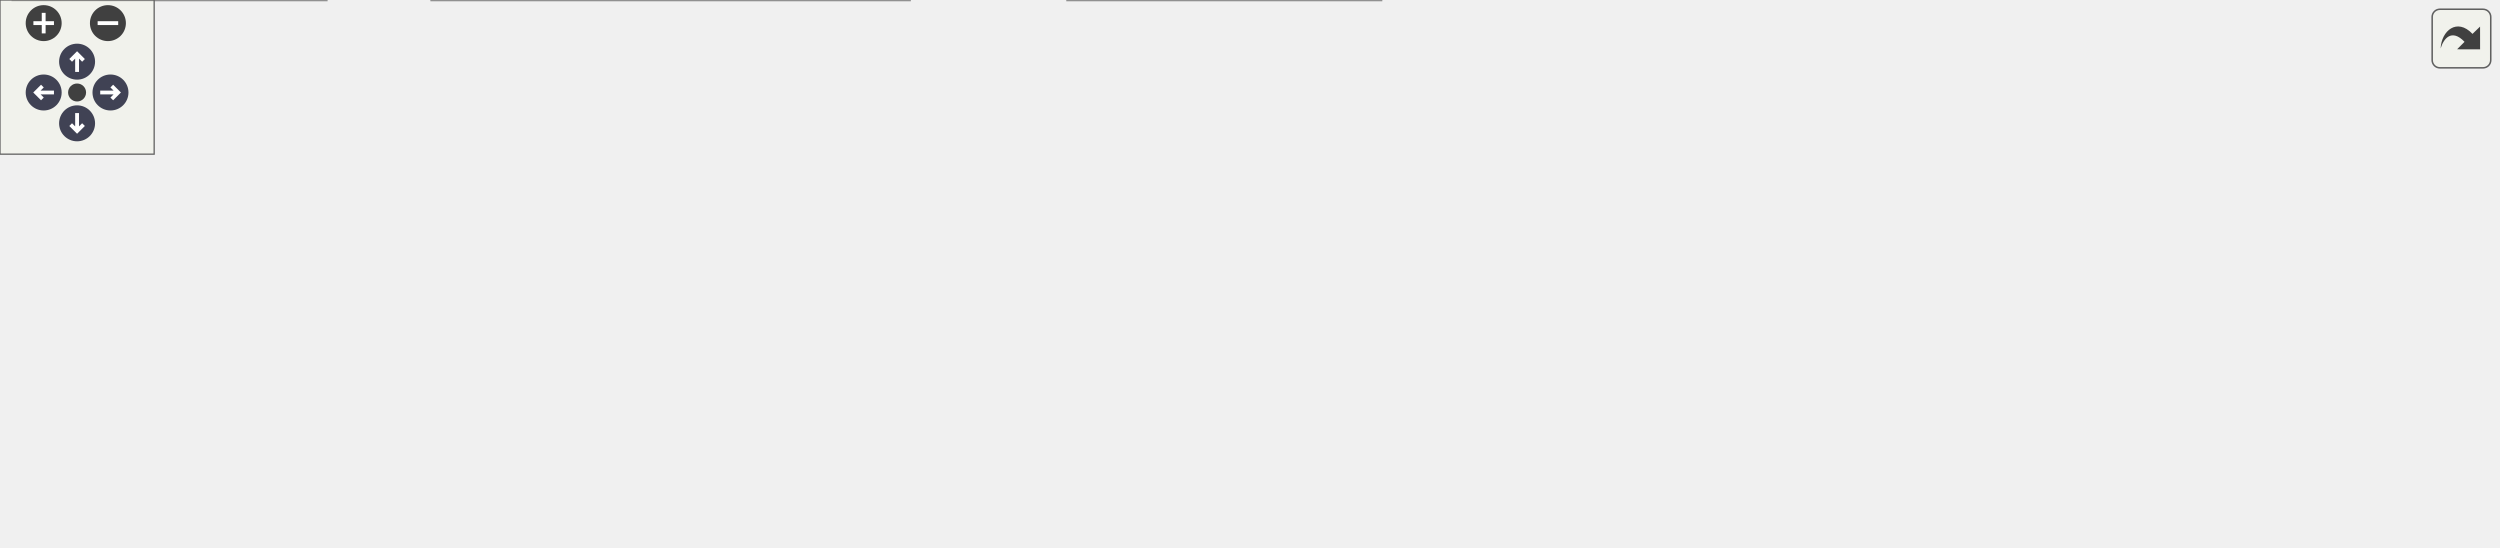
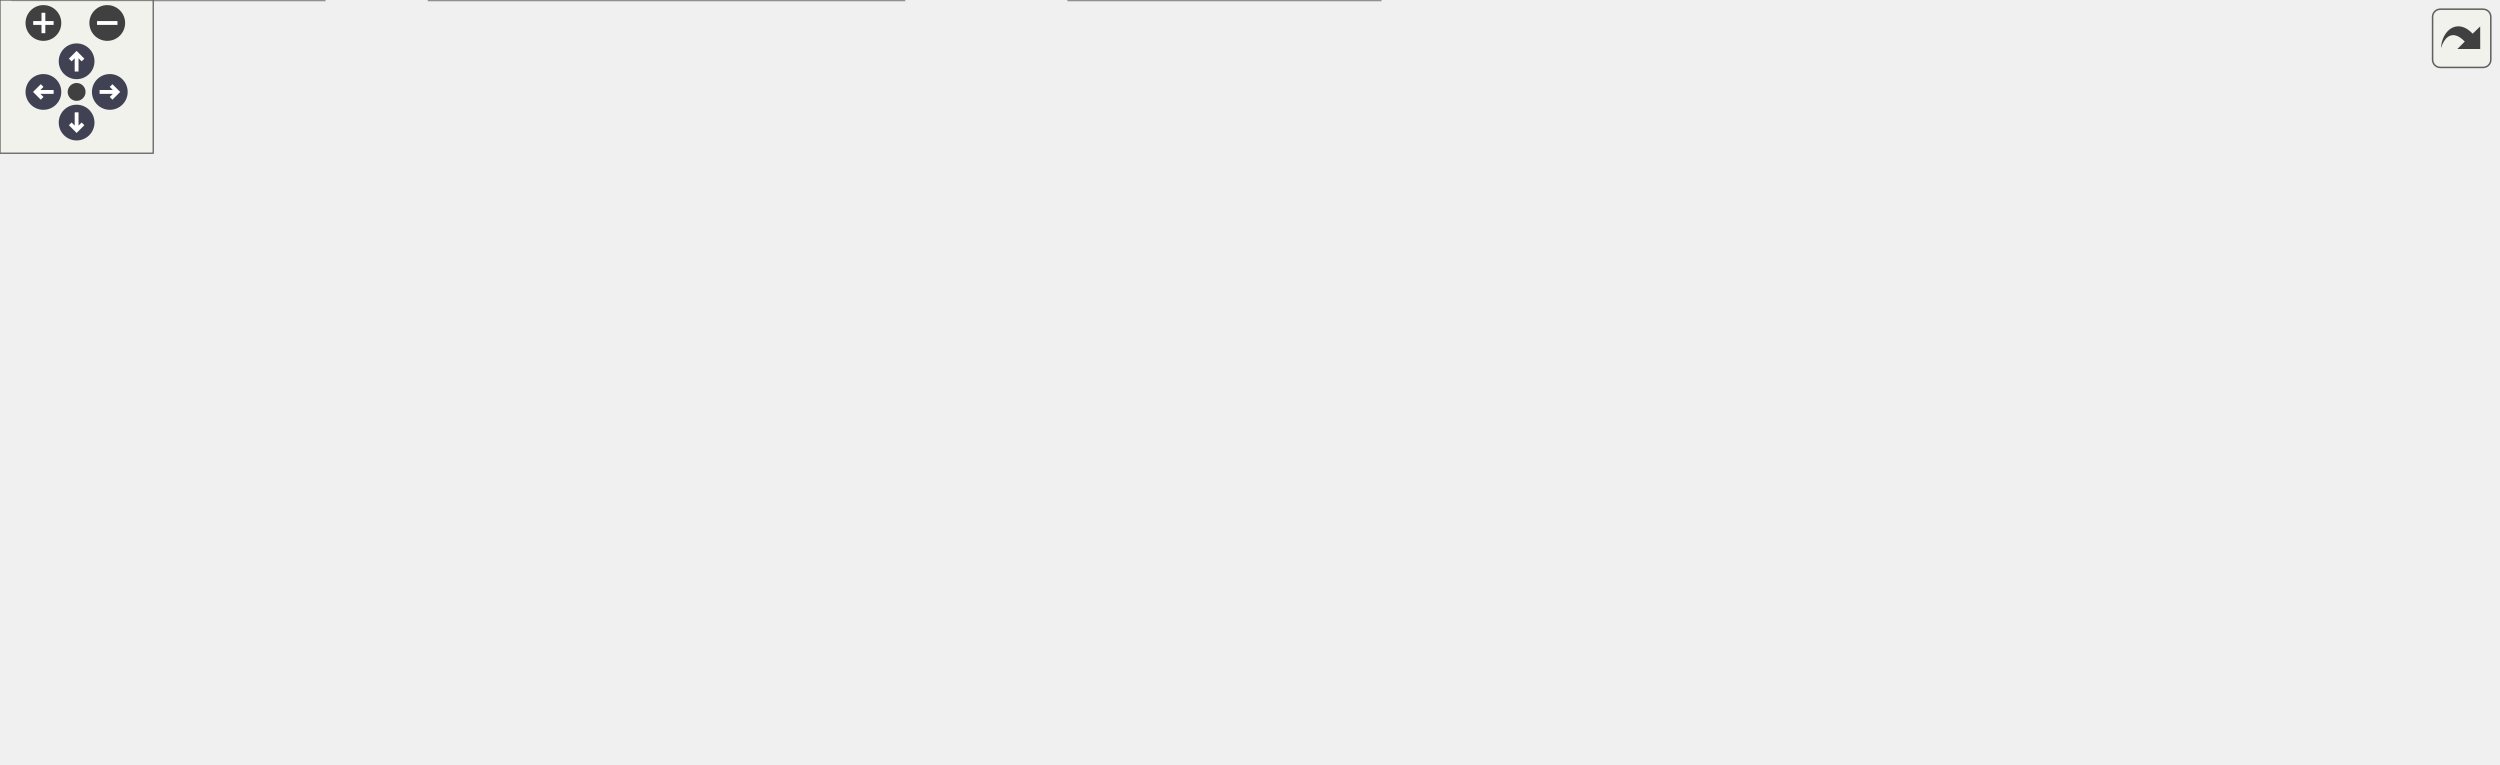
<svg xmlns="http://www.w3.org/2000/svg" xmlns:xlink="http://www.w3.org/1999/xlink" id="main" version="1.1" xml:space="preserve">
  <style type="text/css">
.node, .edge {opacity: 0.7;}
.node.selected, .edge.selected {opacity: 1;}
.edge:hover path { stroke: red; }
.edge:hover polygon { stroke: red; fill: red; }
</style>
  <defs>
    <circle id="rim" cx="0" cy="0" r="7" />
    <circle id="rim2" cx="0" cy="0" r="3.5" />
    <g id="zoomPlus">
      <use xlink:href="#rim" fill="#404040">
        <set attributeName="fill" to="#808080" begin="zoomplus.mouseover" end="zoomplus.mouseout" />
      </use>
      <path d="M-4,0h8M0,-4v8" fill="none" stroke="white" stroke-width="1.5" pointer-events="none" />
    </g>
    <g id="zoomMin">
      <use xlink:href="#rim" fill="#404040">
        <set attributeName="fill" to="#808080" begin="zoomminus.mouseover" end="zoomminus.mouseout" />
      </use>
      <path d="M-4,0h8" fill="none" stroke="white" stroke-width="1.5" pointer-events="none" />
    </g>
    <g id="arrowUp" transform="translate(30 24)">
      <use xlink:href="#rim" />
      <path pointer-events="none" fill="none" stroke="white" stroke-width="1.5" d="M0,-3.0v7 M-2.5,-0.5L0,-3.0L2.5,-0.5" />
    </g>
    <g id="arrowRight" transform="rotate(90) translate(36 -43)">
      <use xlink:href="#rim" />
      <path pointer-events="none" fill="none" stroke="white" stroke-width="1.5" d="M0,-3.0v7 M-2.5,-0.5L0,-3.0L2.5,-0.5" />
    </g>
    <g id="arrowDown" transform="rotate(180) translate(-30 -48)">
      <use xlink:href="#rim" />
      <path pointer-events="none" fill="none" stroke="white" stroke-width="1.5" d="M0,-3.0v7 M-2.5,-0.5L0,-3.0L2.5,-0.5" />
    </g>
    <g id="arrowLeft" transform="rotate(270) translate(-36 17)">
      <use xlink:href="#rim" />
      <path pointer-events="none" fill="none" stroke="white" stroke-width="1.5" d="M0,-3.0v7 M-2.5,-0.5L0,-3.0L2.5,-0.5" />
    </g>
    <g id="resetDef">
      <use xlink:href="#rim2" fill="#404040">
        <set attributeName="fill" to="#808080" begin="reset.mouseover" end="reset.mouseout" />
      </use>
    </g>
  </defs>
  <svg id="graph" class="graph">
    <g id="viewport">
      <g id="Node000001" class="node">
        <g id="a_Node000001">
          <a xlink:title=" ">
-             <polygon fill="#999999" stroke="#666666" points="972,-93.5 794,-93.5 794,-74.5 972,-74.5 972,-93.5" />
-             <text text-anchor="middle" x="883" y="-81.5" font-family="Malgun Gothic" font-size="10.00">UCityNameWidget::SetCityName</text>
+             <polygon fill="#999999" stroke="#666666" points="978,-117.5 800,-117.5 800,-98.5 978,-98.5 978,-117.5" />
+             <text text-anchor="middle" x="889" y="-105.5" font-family="Malgun Gothic" font-size="10.00">UCityNameWidget::SetCityName</text>
          </a>
        </g>
      </g>
      <g id="Node000002" class="node">
        <g id="a_Node000002">
          <a xlink:href="classAFood.html#a1464bf50b3bc86d1a231f264a79105a3" target="_top" xlink:title="Widget에 음식 이름 업데이트">
-             <polygon fill="white" stroke="#666666" points="751.5,-115.5 605.5,-115.5 605.5,-96.5 751.5,-96.5 751.5,-115.5" />
-             <text text-anchor="middle" x="678.5" y="-103.5" font-family="Malgun Gothic" font-size="10.00">AFood::UpdateFoodWidget</text>
+             <polygon fill="white" stroke="#666666" points="757.5,-163.5 611.5,-163.5 611.5,-144.5 757.5,-144.5 757.5,-163.5" />
+             <text text-anchor="middle" x="684.5" y="-151.5" font-family="Malgun Gothic" font-size="10.00">AFood::UpdateFoodWidget</text>
          </a>
        </g>
      </g>
      <g id="edge1_Node000001_Node000002" class="edge">
        <g id="a_edge1_Node000001_Node000002">
          <a xlink:title=" ">
-             <path fill="none" stroke="#63b8ff" d="M784.32,-94.61C773.35,-95.8 762.33,-97 751.76,-98.15" />
-             <polygon fill="#63b8ff" stroke="#63b8ff" points="784.79,-98.08 794.36,-93.52 784.04,-91.12 784.79,-98.08" />
+             <path fill="none" stroke="#63b8ff" d="M835.91,-119.83C802.2,-127.49 758.89,-137.33 727.4,-144.48" />
+             <polygon fill="#63b8ff" stroke="#63b8ff" points="837.07,-123.16 846.04,-117.53 835.51,-116.33 837.07,-123.16" />
+           </a>
+         </g>
+       </g>
+       <g id="Node000009" class="node">
+         <g id="a_Node000009">
+           <a xlink:href="classAListenAnswer.html#a837d24b62f41d4409ef20ac12bb526b9" target="_top" xlink:title=" ">
+             <polygon fill="white" stroke="#666666" points="764,-78 605,-78 605,-48 764,-48 764,-78" />
+             <text text-anchor="start" x="613" y="-66" font-family="Malgun Gothic" font-size="10.00">AListenAnswer::UpdateName</text>
+             <text text-anchor="middle" x="684.5" y="-55" font-family="Malgun Gothic" font-size="10.00">Widget</text>
+           </a>
+         </g>
+       </g>
+       <g id="edge9_Node000001_Node000009" class="edge">
+         <g id="a_edge9_Node000001_Node000009">
+           <a xlink:title=" ">
+             <path fill="none" stroke="#63b8ff" d="M835.02,-96.23C809.96,-90.66 779.77,-83.95 753.09,-78.02" />
+             <polygon fill="#63b8ff" stroke="#63b8ff" points="834.53,-99.7 845.05,-98.46 836.05,-92.87 834.53,-99.7" />
+           </a>
+         </g>
+       </g>
+       <g id="Node000003" class="node">
+         <g id="a_Node000003">
+           <a xlink:href="classAOrderKiosk.html#ae22a9ab0ca71061d881ba35394bc31bb" target="_top" xlink:title=" ">
+             <polygon fill="white" stroke="#666666" points="334,-188 188,-188 188,-158 334,-158 334,-188" />
+             <text text-anchor="start" x="196" y="-176" font-family="Malgun Gothic" font-size="10.00">AOrderKiosk::BeginSubmit</text>
+             <text text-anchor="middle" x="261" y="-165" font-family="Malgun Gothic" font-size="10.00">Overlap</text>
+           </a>
+         </g>
+       </g>
+       <g id="edge2_Node000002_Node000003" class="edge">
+         <g id="a_edge2_Node000002_Node000003">
+           <a xlink:title=" ">
+             <path fill="none" stroke="#63b8ff" d="M600.82,-157.73C523.2,-161.23 408.24,-166.41 334.22,-169.74" />
+             <polygon fill="#63b8ff" stroke="#63b8ff" points="601.21,-161.21 611.04,-157.27 600.89,-154.22 601.21,-161.21" />
+           </a>
+         </g>
+       </g>
+       <g id="Node000005" class="node">
+         <g id="a_Node000005">
+           <a xlink:href="classAFoodHolder.html#a8d48dbf197d3544ab3763d1a7e730859" target="_top" xlink:title="BoxCollision Overlap 콜백">
+             <polygon fill="white" stroke="#666666" points="569,-126 390,-126 390,-96 569,-96 569,-126" />
+             <text text-anchor="start" x="398" y="-114" font-family="Malgun Gothic" font-size="10.00">AFoodHolder::OnFoodBoxOverlap</text>
+             <text text-anchor="middle" x="479.5" y="-103" font-family="Malgun Gothic" font-size="10.00">Begin</text>
+           </a>
+         </g>
+       </g>
+       <g id="edge4_Node000002_Node000005" class="edge">
+         <g id="a_edge4_Node000002_Node000005">
+           <a xlink:title=" ">
+             <path fill="none" stroke="#63b8ff" d="M628.55,-142.36C604.78,-137.32 576.66,-131.37 551.34,-126.01" />
+             <polygon fill="#63b8ff" stroke="#63b8ff" points="627.94,-145.81 638.45,-144.46 629.39,-138.96 627.94,-145.81" />
          </a>
        </g>
      </g>
      <g id="Node000007" class="node">
        <g id="a_Node000007">
-           <a xlink:href="classAListenAnswer.html#a837d24b62f41d4409ef20ac12bb526b9" target="_top" xlink:title=" ">
-             <polygon fill="white" stroke="#666666" points="758,-78 599,-78 599,-48 758,-48 758,-78" />
-             <text text-anchor="start" x="607" y="-66" font-family="Malgun Gothic" font-size="10.00">AListenAnswer::UpdateName</text>
-             <text text-anchor="middle" x="678.5" y="-55" font-family="Malgun Gothic" font-size="10.00">Widget</text>
-           </a>
-         </g>
-       </g>
-       <g id="edge6_Node000001_Node000007" class="edge">
-         <g id="a_edge6_Node000001_Node000007">
-           <a xlink:title=" ">
-             <path fill="none" stroke="#63b8ff" d="M783.75,-73.81C775.18,-72.92 766.59,-72.03 758.22,-71.16" />
-             <polygon fill="#63b8ff" stroke="#63b8ff" points="783.46,-77.3 793.77,-74.85 784.18,-70.34 783.46,-77.3" />
-           </a>
-         </g>
-       </g>
-       <g id="Node000003" class="node">
-         <g id="a_Node000003">
          <a xlink:href="classAFood.html#ac02250d240a1826d146eb16a315ad8ce" target="_top" xlink:title=" ">
-             <polygon fill="white" stroke="#666666" points="563,-152.5 390,-152.5 390,-133.5 563,-133.5 563,-152.5" />
-             <text text-anchor="middle" x="476.5" y="-140.5" font-family="Malgun Gothic" font-size="10.00">AFood::OnRep_CurrentFoodData</text>
-           </a>
-         </g>
-       </g>
-       <g id="edge2_Node000002_Node000003" class="edge">
-         <g id="a_edge2_Node000002_Node000003">
-           <a xlink:title=" ">
-             <path fill="none" stroke="#63b8ff" d="M615.98,-117.38C588.18,-122.52 555.7,-128.53 529.18,-133.44" />
-             <polygon fill="#63b8ff" stroke="#63b8ff" points="616.8,-120.79 626,-115.53 615.53,-113.91 616.8,-120.79" />
+             <polygon fill="white" stroke="#666666" points="566,-238.5 393,-238.5 393,-219.5 566,-219.5 566,-238.5" />
+             <text text-anchor="middle" x="479.5" y="-226.5" font-family="Malgun Gothic" font-size="10.00">AFood::OnRep_CurrentFoodData</text>
+           </a>
+         </g>
+       </g>
+       <g id="edge6_Node000002_Node000007" class="edge">
+         <g id="a_edge6_Node000002_Node000007">
+           <a xlink:title=" ">
+             <path fill="none" stroke="#63b8ff" d="M658.47,-168.86C635.81,-181.72 601.15,-199.94 569,-211 559.36,-214.31 548.91,-217.11 538.69,-219.43" />
+             <polygon fill="#63b8ff" stroke="#63b8ff" points="660.48,-171.74 667.4,-163.71 656.99,-165.67 660.48,-171.74" />
+           </a>
+         </g>
+       </g>
+       <g id="Node000008" class="node">
+         <g id="a_Node000008">
+           <a xlink:href="classAFood.html#aebbad5e8b1fcc27be5d30e4e67bcf4f1" target="_top" xlink:title=" ">
+             <polygon fill="white" stroke="#666666" points="538,-201.5 421,-201.5 421,-182.5 538,-182.5 538,-201.5" />
+             <text text-anchor="middle" x="479.5" y="-189.5" font-family="Malgun Gothic" font-size="10.00">AFood::SetCityName</text>
+           </a>
+         </g>
+       </g>
+       <g id="edge7_Node000002_Node000008" class="edge">
+         <g id="a_edge7_Node000002_Node000008">
+           <a xlink:title=" ">
+             <path fill="none" stroke="#63b8ff" d="M622.5,-165.42C593.46,-170.86 559.12,-177.28 531.48,-182.46" />
+             <polygon fill="#63b8ff" stroke="#63b8ff" points="623.35,-168.82 632.54,-163.54 622.06,-161.94 623.35,-168.82" />
          </a>
        </g>
      </g>
      <g id="Node000004" class="node">
        <g id="a_Node000004">
-           <a xlink:href="classAFood.html#aebbad5e8b1fcc27be5d30e4e67bcf4f1" target="_top" xlink:title=" ">
-             <polygon fill="white" stroke="#666666" points="535,-115.5 418,-115.5 418,-96.5 535,-96.5 535,-115.5" />
-             <text text-anchor="middle" x="476.5" y="-103.5" font-family="Malgun Gothic" font-size="10.00">AFood::SetCityName</text>
-           </a>
-         </g>
-       </g>
-       <g id="edge3_Node000002_Node000004" class="edge">
-         <g id="a_edge3_Node000002_Node000004">
-           <a xlink:title=" ">
-             <path fill="none" stroke="#63b8ff" d="M595.18,-106C575.03,-106 553.89,-106 535.18,-106" />
-             <polygon fill="#63b8ff" stroke="#63b8ff" points="595.3,-109.5 605.3,-106 595.3,-102.5 595.3,-109.5" />
-           </a>
-         </g>
-       </g>
-       <g id="Node000005" class="node">
-         <g id="a_Node000005">
-           <a xlink:href="classAOrderKiosk.html#ae22a9ab0ca71061d881ba35394bc31bb" target="_top" xlink:title=" ">
-             <polygon fill="white" stroke="#666666" points="334,-121 188,-121 188,-91 334,-91 334,-121" />
-             <text text-anchor="start" x="196" y="-109" font-family="Malgun Gothic" font-size="10.00">AOrderKiosk::BeginSubmit</text>
-             <text text-anchor="middle" x="261" y="-98" font-family="Malgun Gothic" font-size="10.00">Overlap</text>
-           </a>
-         </g>
-       </g>
-       <g id="edge4_Node000004_Node000005" class="edge">
-         <g id="a_edge4_Node000004_Node000005">
-           <a xlink:title=" ">
-             <path fill="none" stroke="#63b8ff" d="M407.57,-106C384.22,-106 358.02,-106 334.34,-106" />
-             <polygon fill="#63b8ff" stroke="#63b8ff" points="407.72,-109.5 417.72,-106 407.72,-102.5 407.72,-109.5" />
+           <a xlink:href="classAOrderKiosk.html#ad84dcabb2b97388a3fd4deb93b94309f" target="_top" xlink:title=" ">
+             <polygon fill="white" stroke="#666666" points="132,-182.5 0,-182.5 0,-163.5 132,-163.5 132,-182.5" />
+             <text text-anchor="middle" x="66" y="-170.5" font-family="Malgun Gothic" font-size="10.00">AOrderKiosk::BeginPlay</text>
+           </a>
+         </g>
+       </g>
+       <g id="edge3_Node000003_Node000004" class="edge">
+         <g id="a_edge3_Node000003_Node000004">
+           <a xlink:title=" ">
+             <path fill="none" stroke="#63b8ff" d="M177.45,-173C162.27,-173 146.63,-173 132.06,-173" />
+             <polygon fill="#63b8ff" stroke="#63b8ff" points="177.86,-176.5 187.86,-173 177.86,-169.5 177.86,-176.5" />
          </a>
        </g>
      </g>
      <g id="Node000006" class="node">
        <g id="a_Node000006">
-           <a xlink:href="classAOrderKiosk.html#ad84dcabb2b97388a3fd4deb93b94309f" target="_top" xlink:title=" ">
-             <polygon fill="white" stroke="#666666" points="132,-115.5 0,-115.5 0,-96.5 132,-96.5 132,-115.5" />
-             <text text-anchor="middle" x="66" y="-103.5" font-family="Malgun Gothic" font-size="10.00">AOrderKiosk::BeginPlay</text>
+           <a xlink:href="classAFoodHolder.html#a565e6ccdb08bb878bd88d8eb27dee677" target="_top" xlink:title=" ">
+             <polygon fill="white" stroke="#666666" points="328,-120.5 194,-120.5 194,-101.5 328,-101.5 328,-120.5" />
+             <text text-anchor="middle" x="261" y="-108.5" font-family="Malgun Gothic" font-size="10.00">AFoodHolder::BeginPlay</text>
          </a>
        </g>
      </g>
      <g id="edge5_Node000005_Node000006" class="edge">
        <g id="a_edge5_Node000005_Node000006">
          <a xlink:title=" ">
-             <path fill="none" stroke="#63b8ff" d="M177.45,-106C162.27,-106 146.63,-106 132.06,-106" />
-             <polygon fill="#63b8ff" stroke="#63b8ff" points="177.86,-109.5 187.86,-106 177.86,-102.5 177.86,-109.5" />
-           </a>
-         </g>
-       </g>
-       <g id="Node000008" class="node">
-         <g id="a_Node000008">
-           <a xlink:href="classAListenAnswer.html#ab4e1979d0579a0ed391c765ba8b36ecb" target="_top" xlink:title=" ">
-             <polygon fill="white" stroke="#666666" points="540,-78 413,-78 413,-48 540,-48 540,-78" />
-             <text text-anchor="start" x="421" y="-66" font-family="Malgun Gothic" font-size="10.00">AListenAnswer::OnRep</text>
-             <text text-anchor="middle" x="476.5" y="-55" font-family="Malgun Gothic" font-size="10.00">_AnswerData</text>
-           </a>
-         </g>
-       </g>
-       <g id="edge7_Node000007_Node000008" class="edge">
-         <g id="a_edge7_Node000007_Node000008">
-           <a xlink:title=" ">
-             <path fill="none" stroke="#63b8ff" d="M588.63,-63C572.27,-63 555.51,-63 540.13,-63" />
-             <polygon fill="#63b8ff" stroke="#63b8ff" points="588.74,-66.5 598.74,-63 588.74,-59.5 588.74,-66.5" />
-           </a>
-         </g>
-       </g>
-       <g id="Node000009" class="node">
-         <g id="a_Node000009">
-           <a xlink:href="classAFoodCourtManager.html#af19f666cdbb2d8f5956c2e9882337d1d" target="_top" xlink:title=" ">
-             <polygon fill="white" stroke="#666666" points="537.5,-30 415.5,-30 415.5,0 537.5,0 537.5,-30" />
-             <text text-anchor="start" x="423.5" y="-18" font-family="Malgun Gothic" font-size="10.00">AFoodCourtManager::</text>
-             <text text-anchor="middle" x="476.5" y="-7" font-family="Malgun Gothic" font-size="10.00">SpawnListenAnswer</text>
-           </a>
-         </g>
-       </g>
-       <g id="edge8_Node000007_Node000009" class="edge">
-         <g id="a_edge8_Node000007_Node000009">
-           <a xlink:title=" ">
-             <path fill="none" stroke="#63b8ff" d="M604.78,-45.55C582.73,-40.25 558.75,-34.5 537.62,-29.43" />
-             <polygon fill="#63b8ff" stroke="#63b8ff" points="604.23,-49.01 614.77,-47.94 605.86,-42.21 604.23,-49.01" />
+             <path fill="none" stroke="#63b8ff" d="M379.58,-111C362.1,-111 344.3,-111 328.01,-111" />
+             <polygon fill="#63b8ff" stroke="#63b8ff" points="379.82,-114.5 389.82,-111 379.82,-107.5 379.82,-114.5" />
+           </a>
+         </g>
+       </g>
+       <g id="edge8_Node000008_Node000003" class="edge">
+         <g id="a_edge8_Node000008_Node000003">
+           <a xlink:title=" ">
+             <path fill="none" stroke="#63b8ff" d="M410.58,-186.04C386.32,-183.91 358.91,-181.5 334.3,-179.34" />
+             <polygon fill="#63b8ff" stroke="#63b8ff" points="410.5,-189.55 420.77,-186.93 411.11,-182.57 410.5,-189.55" />
          </a>
        </g>
      </g>
      <g id="Node000010" class="node">
        <g id="a_Node000010">
+           <a xlink:href="classAListenAnswer.html#ab4e1979d0579a0ed391c765ba8b36ecb" target="_top" xlink:title=" ">
+             <polygon fill="white" stroke="#666666" points="543,-78 416,-78 416,-48 543,-48 543,-78" />
+             <text text-anchor="start" x="424" y="-66" font-family="Malgun Gothic" font-size="10.00">AListenAnswer::OnRep</text>
+             <text text-anchor="middle" x="479.5" y="-55" font-family="Malgun Gothic" font-size="10.00">_AnswerData</text>
+           </a>
+         </g>
+       </g>
+       <g id="edge10_Node000009_Node000010" class="edge">
+         <g id="a_edge10_Node000009_Node000010">
+           <a xlink:title=" ">
+             <path fill="none" stroke="#63b8ff" d="M594.6,-63C577.27,-63 559.45,-63 543.2,-63" />
+             <polygon fill="#63b8ff" stroke="#63b8ff" points="594.72,-66.5 604.72,-63 594.72,-59.5 594.72,-66.5" />
+           </a>
+         </g>
+       </g>
+       <g id="Node000011" class="node">
+         <g id="a_Node000011">
+           <a xlink:href="classAFoodCourtManager.html#af19f666cdbb2d8f5956c2e9882337d1d" target="_top" xlink:title=" ">
+             <polygon fill="white" stroke="#666666" points="540.5,-30 418.5,-30 418.5,0 540.5,0 540.5,-30" />
+             <text text-anchor="start" x="426.5" y="-18" font-family="Malgun Gothic" font-size="10.00">AFoodCourtManager::</text>
+             <text text-anchor="middle" x="479.5" y="-7" font-family="Malgun Gothic" font-size="10.00">SpawnListenAnswer</text>
+           </a>
+         </g>
+       </g>
+       <g id="edge11_Node000009_Node000011" class="edge">
+         <g id="a_edge11_Node000009_Node000011">
+           <a xlink:title=" ">
+             <path fill="none" stroke="#63b8ff" d="M609.9,-45.6C587.22,-40.23 562.51,-34.39 540.83,-29.27" />
+             <polygon fill="#63b8ff" stroke="#63b8ff" points="609.29,-49.05 619.83,-47.94 610.9,-42.24 609.29,-49.05" />
+           </a>
+         </g>
+       </g>
+       <g id="Node000012" class="node">
+         <g id="a_Node000012">
          <a xlink:href="classAFoodCourtManager.html#ac1cb3685954f8d236aedddff4a9fb2ab" target="_top" xlink:title=" ">
            <polygon fill="white" stroke="#666666" points="354,-30 168,-30 168,0 354,0 354,-30" />
            <text text-anchor="start" x="176" y="-18" font-family="Malgun Gothic" font-size="10.00">AFoodCourtManager::</text>
            <text text-anchor="middle" x="261" y="-7" font-family="Malgun Gothic" font-size="10.00">HandleQuestScenarioDataUpdated</text>
          </a>
        </g>
      </g>
-       <g id="edge9_Node000009_Node000010" class="edge">
-         <g id="a_edge9_Node000009_Node000010">
-           <a xlink:title=" ">
-             <path fill="none" stroke="#63b8ff" d="M405,-15C388.78,-15 371.29,-15 354.3,-15" />
-             <polygon fill="#63b8ff" stroke="#63b8ff" points="405.46,-18.5 415.46,-15 405.46,-11.5 405.46,-18.5" />
-           </a>
-         </g>
-       </g>
-       <g id="Node000011" class="node">
-         <g id="a_Node000011">
+       <g id="edge12_Node000011_Node000012" class="edge">
+         <g id="a_edge12_Node000011_Node000012">
+           <a xlink:title=" ">
+             <path fill="none" stroke="#63b8ff" d="M408,-15C390.83,-15 372.22,-15 354.21,-15" />
+             <polygon fill="#63b8ff" stroke="#63b8ff" points="408.48,-18.5 418.48,-15 408.48,-11.5 408.48,-18.5" />
+           </a>
+         </g>
+       </g>
+       <g id="Node000013" class="node">
+         <g id="a_Node000013">
          <a xlink:href="classAFoodCourtManager.html#a139ea3695b1a895f475cd80bd19338ae" target="_top" xlink:title=" ">
            <polygon fill="white" stroke="#666666" points="127,-30 5,-30 5,0 127,0 127,-30" />
            <text text-anchor="start" x="13" y="-18" font-family="Malgun Gothic" font-size="10.00">AFoodCourtManager::</text>
            <text text-anchor="middle" x="66" y="-7" font-family="Malgun Gothic" font-size="10.00">BeginPlay</text>
          </a>
        </g>
      </g>
-       <g id="edge10_Node000010_Node000011" class="edge">
-         <g id="a_edge10_Node000010_Node000011">
+       <g id="edge13_Node000012_Node000013" class="edge">
+         <g id="a_edge13_Node000012_Node000013">
          <a xlink:title=" ">
            <path fill="none" stroke="#63b8ff" d="M157.74,-15C147.31,-15 136.98,-15 127.23,-15" />
            <polygon fill="#63b8ff" stroke="#63b8ff" points="157.74,-18.5 167.74,-15 157.74,-11.5 157.74,-18.5" />
          </a>
        </g>
      </g>
    </g>
  </svg>
  <g id="navigator" transform="translate(0 0)" fill="#404254">
    <rect fill="#f2f5e9" fill-opacity="0.5" stroke="#606060" stroke-width=".5" x="0" y="0" width="60" height="60" />
    <use id="zoomplus" xlink:href="#zoomPlus" x="17" y="9" />
    <use id="zoomminus" xlink:href="#zoomMin" x="42" y="9" />
    <use id="reset" xlink:href="#resetDef" x="30" y="36" />
    <use id="arrowup" xlink:href="#arrowUp" x="0" y="0" />
    <use id="arrowright" xlink:href="#arrowRight" x="0" y="0" />
    <use id="arrowdown" xlink:href="#arrowDown" x="0" y="0" />
    <use id="arrowleft" xlink:href="#arrowLeft" x="0" y="0" />
  </g>
  <svg viewBox="0 0 15 15" width="100%" height="30px" preserveAspectRatio="xMaxYMin meet">
    <g id="arrow_out" transform="scale(0.3 0.3)">
      <a xlink:href="classUCityNameWidget_a02793042eefe1fbface31d2dd47cbb10_icgraph_org.svg" target="_base">
        <rect id="button" ry="5" rx="5" y="6" x="6" height="38" width="38" fill="#f2f5e9" fill-opacity="0.5" stroke="#606060" stroke-width="1.0" />
        <path id="arrow" d="M 11.5,31.437 C 11.94,20.098 22.043,11.323 32.159,21.979 L 37.069,17.246 C 37.069,17.246 37.088,32 37.088,32 L 22.16,31.978 C 22.16,31.978 26.998,27.14 26.998,27.14 C 18.529,18.264 13.292,25.23 11.5,31.437 z" style="fill:#404040;" />
      </a>
    </g>
  </svg>
  <style type="text/css">

[data-mouse-over-selected='false'] { opacity: 0.7; }
[data-mouse-over-selected='true']  { opacity: 1.0; }

</style>
</svg>
